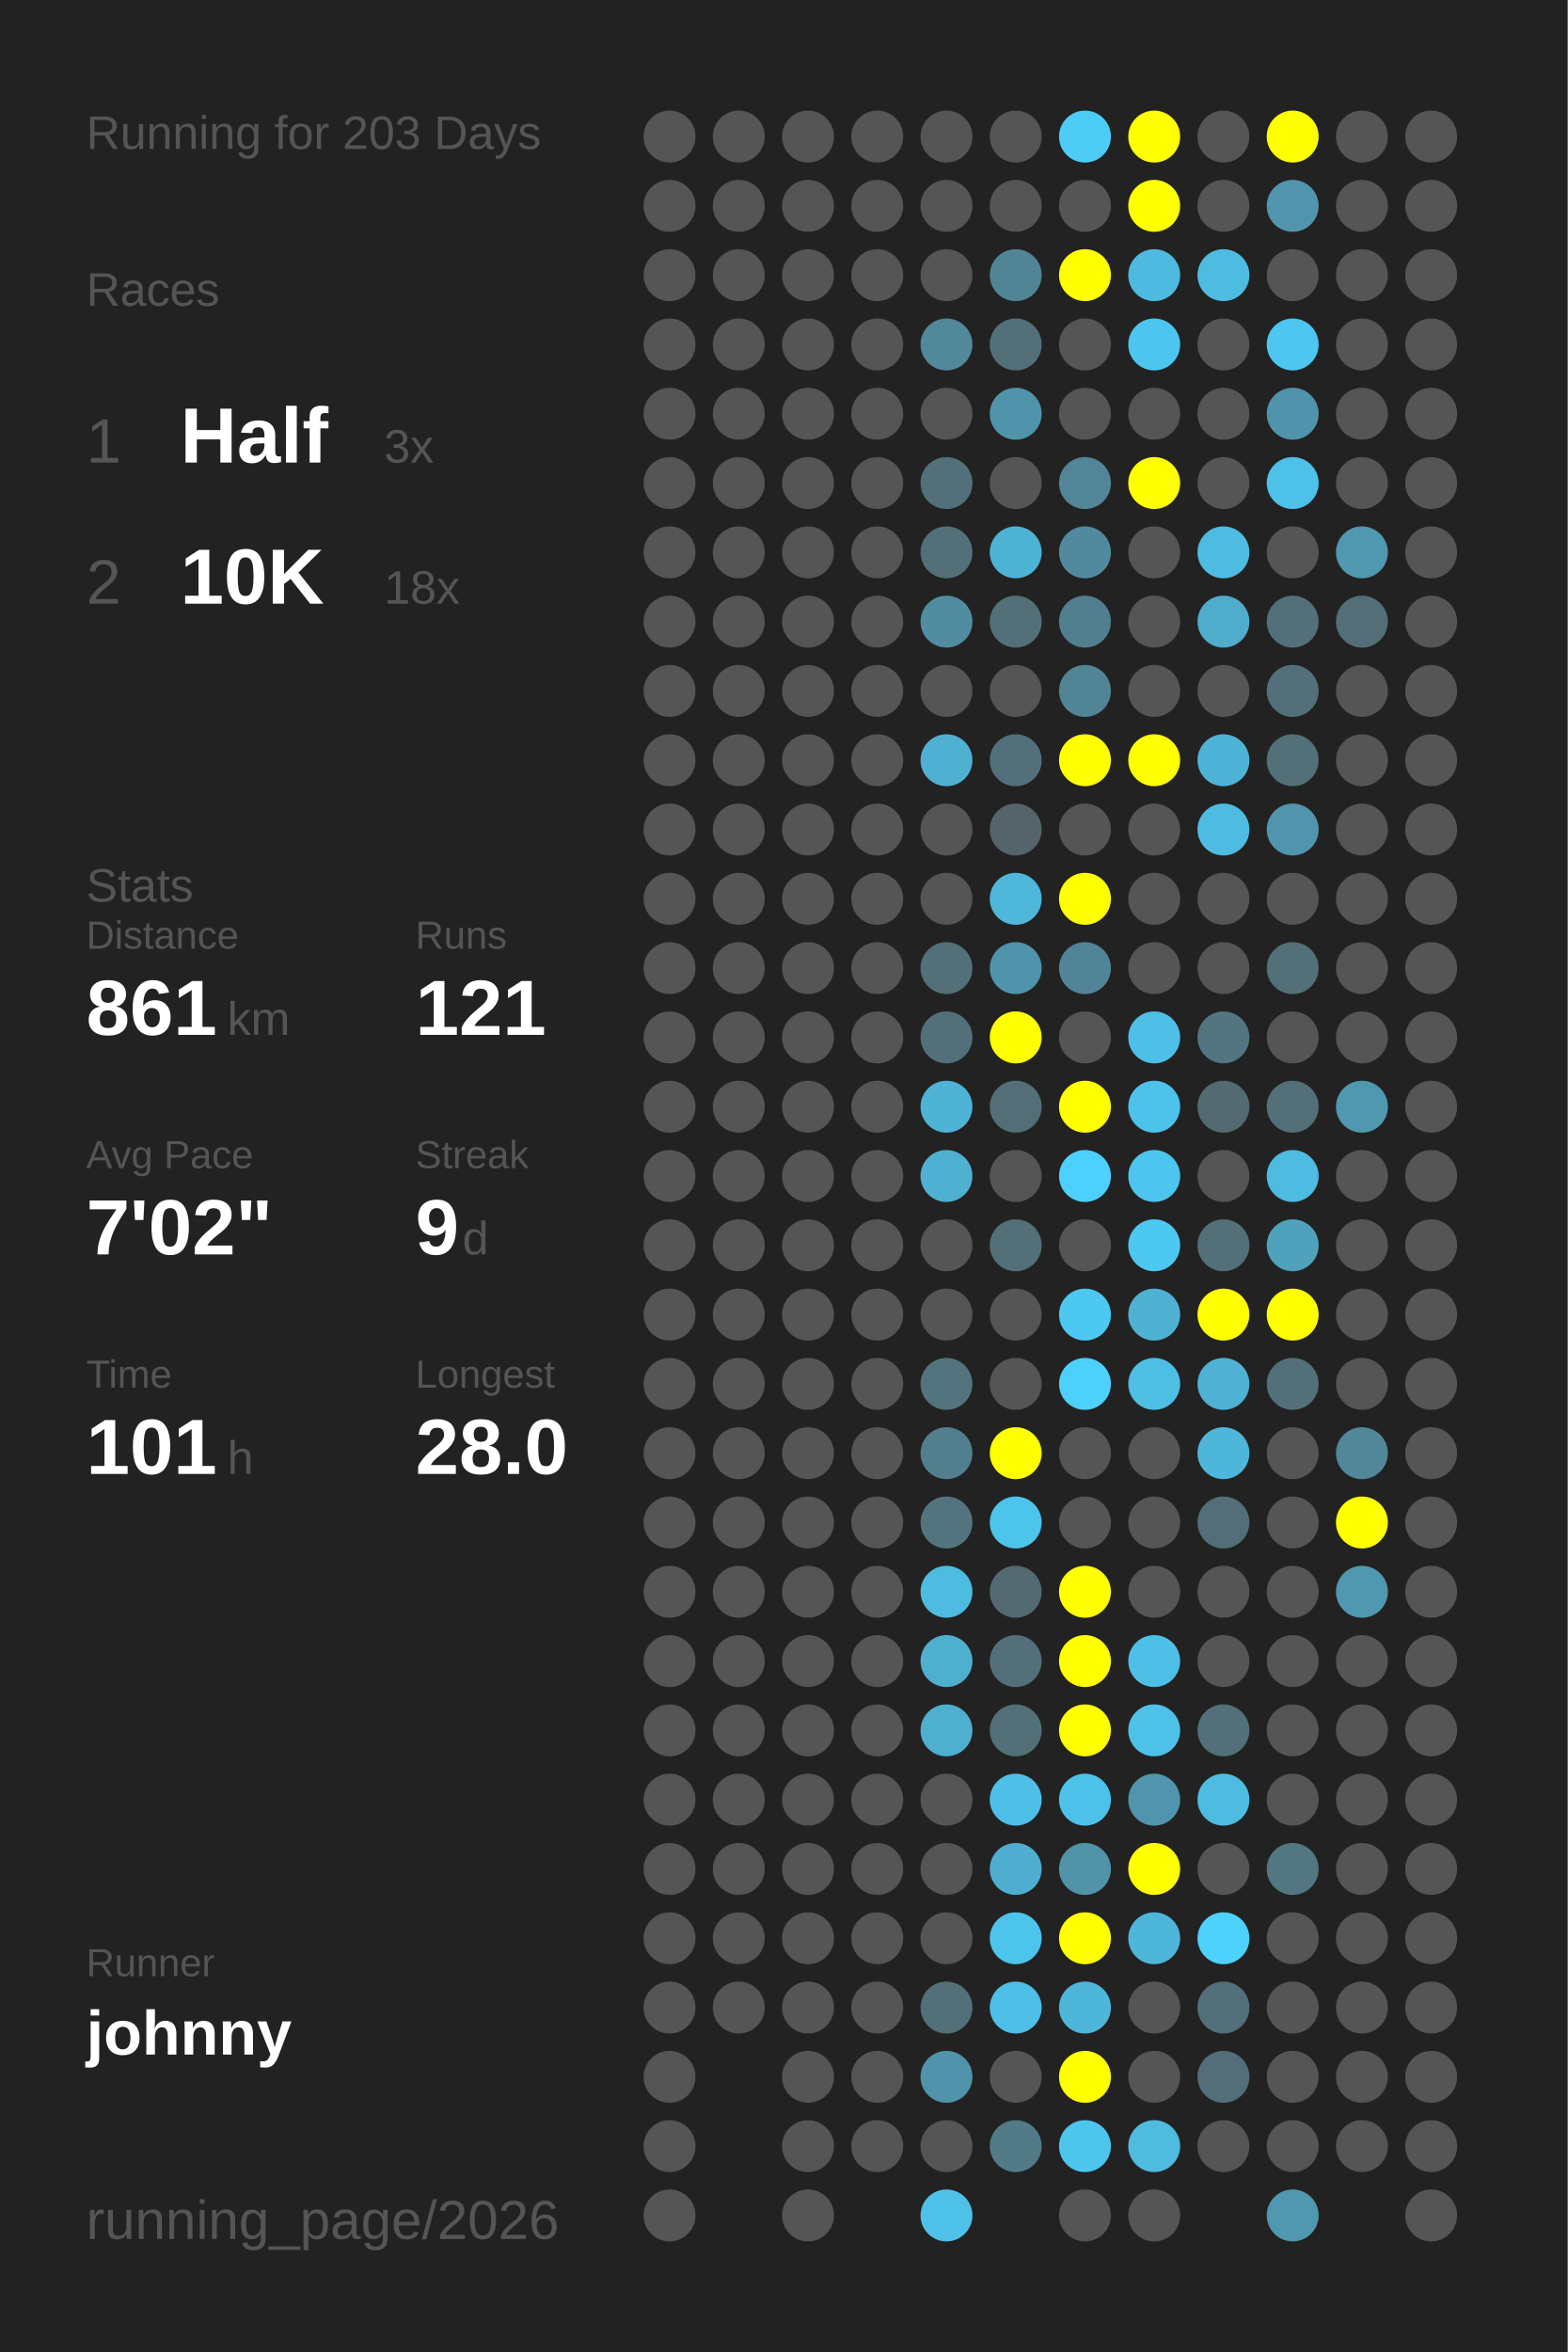
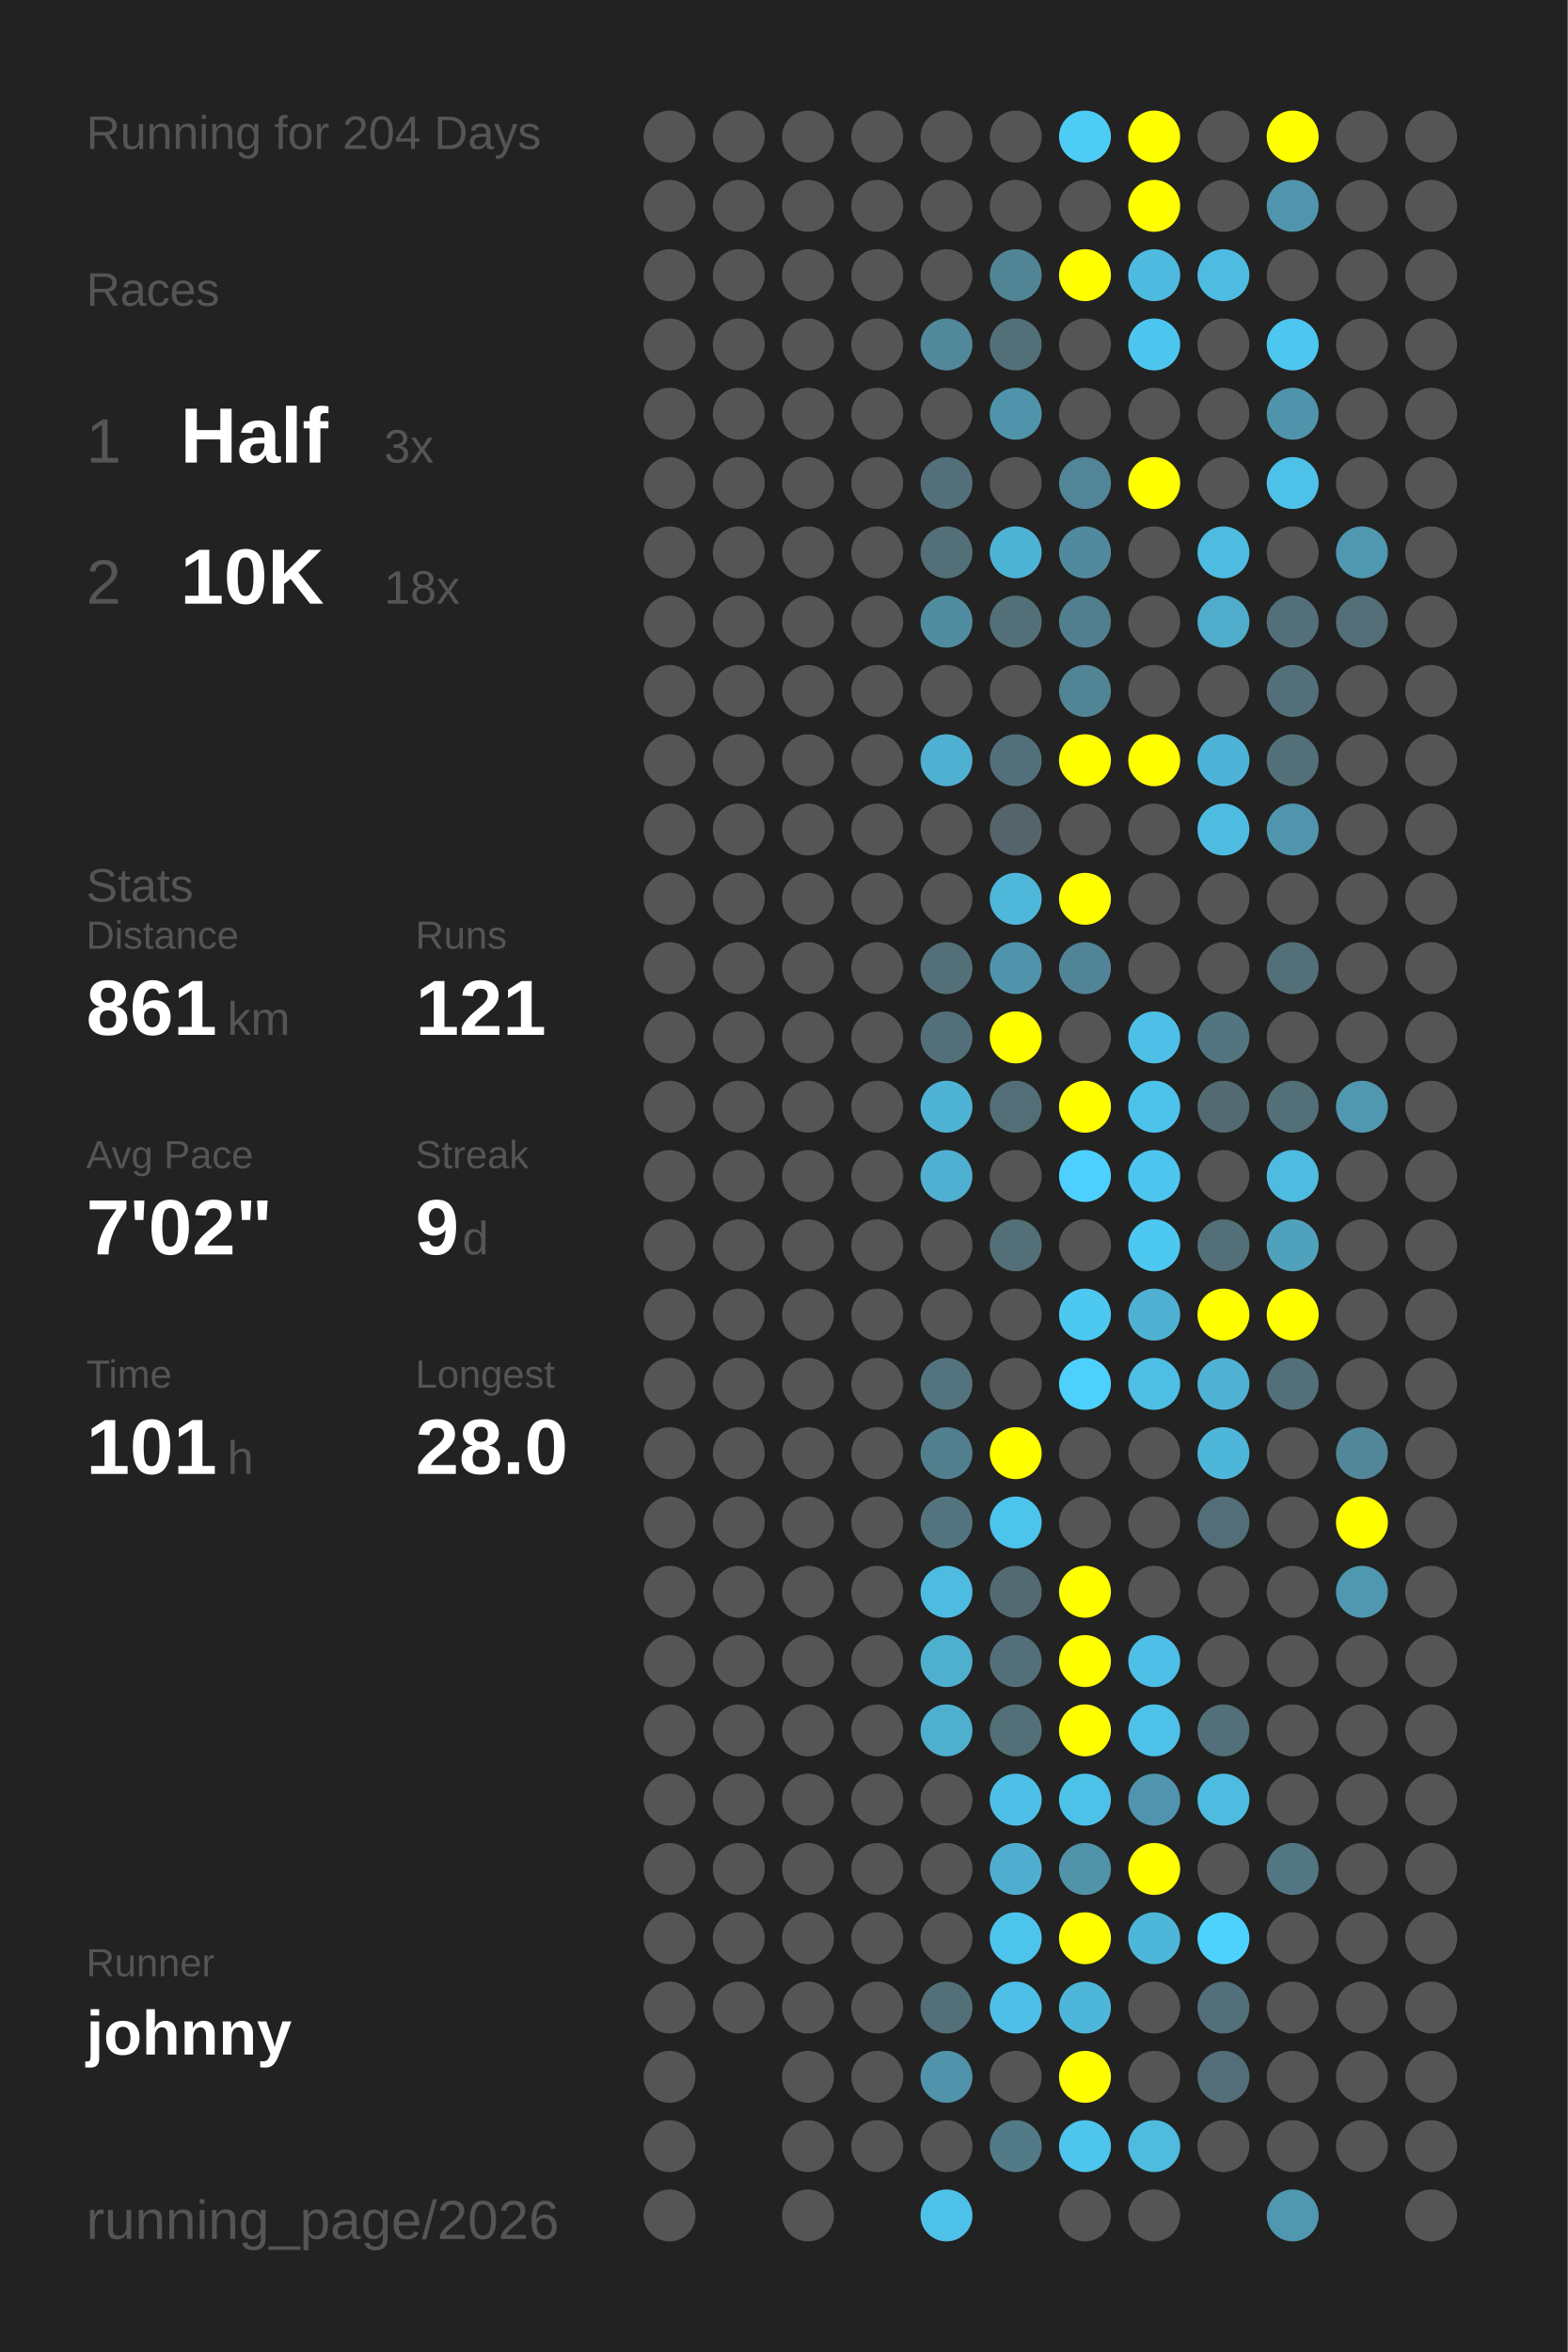
<svg xmlns="http://www.w3.org/2000/svg" baseProfile="full" height="300mm" version="1.1" viewBox="0,0,200,300" width="200mm">
  <defs />
  <rect fill="#222222" height="300" width="200" x="0" y="0" />
-   <text fill="#555555" style="font-size:6px; font-family:Arial;" x="11" y="19">Running for 203 Days</text>
+   <text fill="#555555" style="font-size:6px; font-family:Arial;" x="11" y="19">Running for 204 Days</text>
  <text fill="#555555" style="font-size:6px; font-family:Arial;" x="11" y="39">Races</text>
  <text fill="#555555" style="font-size:8px; font-family:Arial;" x="11" y="59">1</text>
  <text fill="#FFFFFF" style="font-size:10px; font-family:Arial; font-weight:bold;" x="23" y="59">Half</text>
  <text fill="#555555" style="font-size:6px; font-family:Arial;" x="49" y="59">3x</text>
  <text fill="#555555" style="font-size:8px; font-family:Arial;" x="11" y="77">2</text>
  <text fill="#FFFFFF" style="font-size:10px; font-family:Arial; font-weight:bold;" x="23" y="77">10K</text>
  <text fill="#555555" style="font-size:6px; font-family:Arial;" x="49" y="77">18x</text>
  <text fill="#555555" style="font-size:6px; font-family:Arial;" x="11" y="115">Stats</text>
  <text fill="#555555" style="font-size:5px; font-family:Arial;" x="11" y="121">Distance</text>
  <text fill="#FFFFFF" style="font-size:10px; font-family:Arial; font-weight:bold;" x="11" y="132">861</text>
  <text fill="#555555" style="font-size:6px; font-family:Arial;" x="29" y="132">km</text>
  <text fill="#555555" style="font-size:5px; font-family:Arial;" x="53" y="121">Runs</text>
  <text fill="#FFFFFF" style="font-size:10px; font-family:Arial; font-weight:bold;" x="53" y="132">121</text>
  <text fill="#555555" style="font-size:5px; font-family:Arial;" x="11" y="149">Avg Pace</text>
  <text fill="#FFFFFF" style="font-size:10px; font-family:Arial; font-weight:bold;" x="11" y="160">7'02"</text>
  <text fill="#555555" style="font-size:5px; font-family:Arial;" x="53" y="149">Streak</text>
  <text fill="#FFFFFF" style="font-size:10px; font-family:Arial; font-weight:bold;" x="53" y="160">9</text>
  <text fill="#555555" style="font-size:6px; font-family:Arial;" x="59" y="160">d</text>
  <text fill="#555555" style="font-size:5px; font-family:Arial;" x="11" y="177">Time</text>
  <text fill="#FFFFFF" style="font-size:10px; font-family:Arial; font-weight:bold;" x="11" y="188">101</text>
  <text fill="#555555" style="font-size:6px; font-family:Arial;" x="29" y="188">h</text>
  <text fill="#555555" style="font-size:5px; font-family:Arial;" x="53" y="177">Longest</text>
  <text fill="#FFFFFF" style="font-size:10px; font-family:Arial; font-weight:bold;" x="53" y="188">28.0</text>
  <text fill="#555555" style="font-size:5px; font-family:Arial;" x="11" y="252.065">Runner</text>
  <text fill="#FFFFFF" style="font-size:8px; font-family:Arial; font-weight:bold;" x="11" y="262.065">johnny</text>
  <text fill="#555555" style="font-size:7px; font-family:Arial;" x="11" y="285.581">running_page/2026</text>
  <circle cx="85.417" cy="17.419" fill="#555555" r="3.312" />
  <circle cx="85.417" cy="26.258" fill="#555555" r="3.312" />
  <circle cx="85.417" cy="35.097" fill="#555555" r="3.312" />
  <circle cx="85.417" cy="43.935" fill="#555555" r="3.312" />
  <circle cx="85.417" cy="52.774" fill="#555555" r="3.312" />
  <circle cx="85.417" cy="61.613" fill="#555555" r="3.312" />
  <circle cx="85.417" cy="70.452" fill="#555555" r="3.312" />
  <circle cx="85.417" cy="79.29" fill="#555555" r="3.312" />
  <circle cx="85.417" cy="88.129" fill="#555555" r="3.312" />
  <circle cx="85.417" cy="96.968" fill="#555555" r="3.312" />
  <circle cx="85.417" cy="105.806" fill="#555555" r="3.312" />
  <circle cx="85.417" cy="114.645" fill="#555555" r="3.312" />
  <circle cx="85.417" cy="123.484" fill="#555555" r="3.312" />
  <circle cx="85.417" cy="132.323" fill="#555555" r="3.312" />
  <circle cx="85.417" cy="141.161" fill="#555555" r="3.312" />
  <circle cx="85.417" cy="150" fill="#555555" r="3.312" />
  <circle cx="85.417" cy="158.839" fill="#555555" r="3.312" />
  <circle cx="85.417" cy="167.677" fill="#555555" r="3.312" />
  <circle cx="85.417" cy="176.516" fill="#555555" r="3.312" />
  <circle cx="85.417" cy="185.355" fill="#555555" r="3.312" />
  <circle cx="85.417" cy="194.194" fill="#555555" r="3.312" />
  <circle cx="85.417" cy="203.032" fill="#555555" r="3.312" />
  <circle cx="85.417" cy="211.871" fill="#555555" r="3.312" />
  <circle cx="85.417" cy="220.71" fill="#555555" r="3.312" />
  <circle cx="85.417" cy="229.548" fill="#555555" r="3.312" />
  <circle cx="85.417" cy="238.387" fill="#555555" r="3.312" />
  <circle cx="85.417" cy="247.226" fill="#555555" r="3.312" />
  <circle cx="85.417" cy="256.065" fill="#555555" r="3.312" />
  <circle cx="85.417" cy="264.903" fill="#555555" r="3.312" />
  <circle cx="85.417" cy="273.742" fill="#555555" r="3.312" />
  <circle cx="85.417" cy="282.581" fill="#555555" r="3.312" />
  <circle cx="94.25" cy="17.419" fill="#555555" r="3.312" />
  <circle cx="94.25" cy="26.258" fill="#555555" r="3.312" />
  <circle cx="94.25" cy="35.097" fill="#555555" r="3.312" />
  <circle cx="94.25" cy="43.935" fill="#555555" r="3.312" />
  <circle cx="94.25" cy="52.774" fill="#555555" r="3.312" />
  <circle cx="94.25" cy="61.613" fill="#555555" r="3.312" />
  <circle cx="94.25" cy="70.452" fill="#555555" r="3.312" />
  <circle cx="94.25" cy="79.29" fill="#555555" r="3.312" />
  <circle cx="94.25" cy="88.129" fill="#555555" r="3.312" />
  <circle cx="94.25" cy="96.968" fill="#555555" r="3.312" />
  <circle cx="94.25" cy="105.806" fill="#555555" r="3.312" />
  <circle cx="94.25" cy="114.645" fill="#555555" r="3.312" />
  <circle cx="94.25" cy="123.484" fill="#555555" r="3.312" />
  <circle cx="94.25" cy="132.323" fill="#555555" r="3.312" />
  <circle cx="94.25" cy="141.161" fill="#555555" r="3.312" />
  <circle cx="94.25" cy="150" fill="#555555" r="3.312" />
  <circle cx="94.25" cy="158.839" fill="#555555" r="3.312" />
  <circle cx="94.25" cy="167.677" fill="#555555" r="3.312" />
  <circle cx="94.25" cy="176.516" fill="#555555" r="3.312" />
  <circle cx="94.25" cy="185.355" fill="#555555" r="3.312" />
  <circle cx="94.25" cy="194.194" fill="#555555" r="3.312" />
  <circle cx="94.25" cy="203.032" fill="#555555" r="3.312" />
  <circle cx="94.25" cy="211.871" fill="#555555" r="3.312" />
  <circle cx="94.25" cy="220.71" fill="#555555" r="3.312" />
  <circle cx="94.25" cy="229.548" fill="#555555" r="3.312" />
  <circle cx="94.25" cy="238.387" fill="#555555" r="3.312" />
  <circle cx="94.25" cy="247.226" fill="#555555" r="3.312" />
  <circle cx="94.25" cy="256.065" fill="#555555" r="3.312" />
  <circle cx="103.083" cy="17.419" fill="#555555" r="3.312" />
  <circle cx="103.083" cy="26.258" fill="#555555" r="3.312" />
  <circle cx="103.083" cy="35.097" fill="#555555" r="3.312" />
  <circle cx="103.083" cy="43.935" fill="#555555" r="3.312" />
  <circle cx="103.083" cy="52.774" fill="#555555" r="3.312" />
  <circle cx="103.083" cy="61.613" fill="#555555" r="3.312" />
  <circle cx="103.083" cy="70.452" fill="#555555" r="3.312" />
  <circle cx="103.083" cy="79.29" fill="#555555" r="3.312" />
  <circle cx="103.083" cy="88.129" fill="#555555" r="3.312" />
  <circle cx="103.083" cy="96.968" fill="#555555" r="3.312" />
  <circle cx="103.083" cy="105.806" fill="#555555" r="3.312" />
  <circle cx="103.083" cy="114.645" fill="#555555" r="3.312" />
  <circle cx="103.083" cy="123.484" fill="#555555" r="3.312" />
  <circle cx="103.083" cy="132.323" fill="#555555" r="3.312" />
  <circle cx="103.083" cy="141.161" fill="#555555" r="3.312" />
  <circle cx="103.083" cy="150" fill="#555555" r="3.312" />
  <circle cx="103.083" cy="158.839" fill="#555555" r="3.312" />
  <circle cx="103.083" cy="167.677" fill="#555555" r="3.312" />
  <circle cx="103.083" cy="176.516" fill="#555555" r="3.312" />
  <circle cx="103.083" cy="185.355" fill="#555555" r="3.312" />
  <circle cx="103.083" cy="194.194" fill="#555555" r="3.312" />
  <circle cx="103.083" cy="203.032" fill="#555555" r="3.312" />
  <circle cx="103.083" cy="211.871" fill="#555555" r="3.312" />
  <circle cx="103.083" cy="220.71" fill="#555555" r="3.312" />
  <circle cx="103.083" cy="229.548" fill="#555555" r="3.312" />
  <circle cx="103.083" cy="238.387" fill="#555555" r="3.312" />
  <circle cx="103.083" cy="247.226" fill="#555555" r="3.312" />
  <circle cx="103.083" cy="256.065" fill="#555555" r="3.312" />
  <circle cx="103.083" cy="264.903" fill="#555555" r="3.312" />
  <circle cx="103.083" cy="273.742" fill="#555555" r="3.312" />
  <circle cx="103.083" cy="282.581" fill="#555555" r="3.312" />
  <circle cx="111.917" cy="17.419" fill="#555555" r="3.312" />
  <circle cx="111.917" cy="26.258" fill="#555555" r="3.312" />
  <circle cx="111.917" cy="35.097" fill="#555555" r="3.312" />
  <circle cx="111.917" cy="43.935" fill="#555555" r="3.312" />
  <circle cx="111.917" cy="52.774" fill="#555555" r="3.312" />
  <circle cx="111.917" cy="61.613" fill="#555555" r="3.312" />
  <circle cx="111.917" cy="70.452" fill="#555555" r="3.312" />
  <circle cx="111.917" cy="79.29" fill="#555555" r="3.312" />
  <circle cx="111.917" cy="88.129" fill="#555555" r="3.312" />
  <circle cx="111.917" cy="96.968" fill="#555555" r="3.312" />
  <circle cx="111.917" cy="105.806" fill="#555555" r="3.312" />
  <circle cx="111.917" cy="114.645" fill="#555555" r="3.312" />
  <circle cx="111.917" cy="123.484" fill="#555555" r="3.312" />
  <circle cx="111.917" cy="132.323" fill="#555555" r="3.312" />
  <circle cx="111.917" cy="141.161" fill="#555555" r="3.312" />
  <circle cx="111.917" cy="150" fill="#555555" r="3.312" />
  <circle cx="111.917" cy="158.839" fill="#555555" r="3.312" />
  <circle cx="111.917" cy="167.677" fill="#555555" r="3.312" />
  <circle cx="111.917" cy="176.516" fill="#555555" r="3.312" />
  <circle cx="111.917" cy="185.355" fill="#555555" r="3.312" />
  <circle cx="111.917" cy="194.194" fill="#555555" r="3.312" />
  <circle cx="111.917" cy="203.032" fill="#555555" r="3.312" />
  <circle cx="111.917" cy="211.871" fill="#555555" r="3.312" />
  <circle cx="111.917" cy="220.71" fill="#555555" r="3.312" />
  <circle cx="111.917" cy="229.548" fill="#555555" r="3.312" />
  <circle cx="111.917" cy="238.387" fill="#555555" r="3.312" />
  <circle cx="111.917" cy="247.226" fill="#555555" r="3.312" />
  <circle cx="111.917" cy="256.065" fill="#555555" r="3.312" />
  <circle cx="111.917" cy="264.903" fill="#555555" r="3.312" />
  <circle cx="111.917" cy="273.742" fill="#555555" r="3.312" />
  <circle cx="120.75" cy="17.419" fill="#555555" r="3.312" />
  <circle cx="120.75" cy="26.258" fill="#555555" r="3.312" />
  <circle cx="120.75" cy="35.097" fill="#555555" r="3.312" />
  <circle cx="120.75" cy="43.935" fill="#51889a" r="3.312" />
  <circle cx="120.75" cy="52.774" fill="#555555" r="3.312" />
  <circle cx="120.75" cy="61.613" fill="#53707a" r="3.312" />
  <circle cx="120.75" cy="70.452" fill="#537079" r="3.312" />
  <circle cx="120.75" cy="79.29" fill="#518da1" r="3.312" />
  <circle cx="120.75" cy="88.129" fill="#555555" r="3.312" />
  <circle cx="120.75" cy="96.968" fill="#4fb0d2" r="3.312" />
  <circle cx="120.75" cy="105.806" fill="#555555" r="3.312" />
  <circle cx="120.75" cy="114.645" fill="#555555" r="3.312" />
  <circle cx="120.75" cy="123.484" fill="#536f78" r="3.312" />
  <circle cx="120.75" cy="132.323" fill="#536f79" r="3.312" />
  <circle cx="120.75" cy="141.161" fill="#4eb3d5" r="3.312" />
  <circle cx="120.75" cy="150" fill="#4fb0d1" r="3.312" />
  <circle cx="120.75" cy="158.839" fill="#555555" r="3.312" />
  <circle cx="120.75" cy="167.677" fill="#555555" r="3.312" />
  <circle cx="120.75" cy="176.516" fill="#53737e" r="3.312" />
  <circle cx="120.75" cy="185.355" fill="#527f8e" r="3.312" />
  <circle cx="120.75" cy="194.194" fill="#53747f" r="3.312" />
  <circle cx="120.75" cy="203.032" fill="#4ebbe0" r="3.312" />
  <circle cx="120.75" cy="211.871" fill="#4fafcf" r="3.312" />
  <circle cx="120.75" cy="220.71" fill="#4fafcf" r="3.312" />
  <circle cx="120.75" cy="229.548" fill="#555555" r="3.312" />
  <circle cx="120.75" cy="238.387" fill="#555555" r="3.312" />
  <circle cx="120.75" cy="247.226" fill="#555555" r="3.312" />
  <circle cx="120.75" cy="256.065" fill="#537079" r="3.312" />
  <circle cx="120.75" cy="264.903" fill="#5093aa" r="3.312" />
  <circle cx="120.75" cy="273.742" fill="#555555" r="3.312" />
  <circle cx="120.75" cy="282.581" fill="#4ec1e8" r="3.312" />
  <circle cx="129.583" cy="17.419" fill="#555555" r="3.312" />
  <circle cx="129.583" cy="26.258" fill="#555555" r="3.312" />
  <circle cx="129.583" cy="35.097" fill="#518596" r="3.312" />
  <circle cx="129.583" cy="43.935" fill="#537079" r="3.312" />
  <circle cx="129.583" cy="52.774" fill="#5094ab" r="3.312" />
  <circle cx="129.583" cy="61.613" fill="#555555" r="3.312" />
  <circle cx="129.583" cy="70.452" fill="#4eb4d6" r="3.312" />
  <circle cx="129.583" cy="79.29" fill="#537079" r="3.312" />
  <circle cx="129.583" cy="88.129" fill="#555555" r="3.312" />
  <circle cx="129.583" cy="96.968" fill="#53707a" r="3.312" />
  <circle cx="129.583" cy="105.806" fill="#54646a" r="3.312" />
  <circle cx="129.583" cy="114.645" fill="#4eb7da" r="3.312" />
  <circle cx="129.583" cy="123.484" fill="#5094ab" r="3.312" />
  <circle cx="129.583" cy="132.323" fill="#FFFF00" r="3.312" />
  <circle cx="129.583" cy="141.161" fill="#536e77" r="3.312" />
  <circle cx="129.583" cy="150" fill="#555555" r="3.312" />
  <circle cx="129.583" cy="158.839" fill="#536f78" r="3.312" />
  <circle cx="129.583" cy="167.677" fill="#555555" r="3.312" />
  <circle cx="129.583" cy="176.516" fill="#555555" r="3.312" />
  <circle cx="129.583" cy="185.355" fill="#FFFF00" r="3.312" />
  <circle cx="129.583" cy="194.194" fill="#4dc4ec" r="3.312" />
  <circle cx="129.583" cy="203.032" fill="#536a72" r="3.312" />
  <circle cx="129.583" cy="211.871" fill="#536f79" r="3.312" />
  <circle cx="129.583" cy="220.71" fill="#536f78" r="3.312" />
  <circle cx="129.583" cy="229.548" fill="#4ec0e7" r="3.312" />
  <circle cx="129.583" cy="238.387" fill="#4faecf" r="3.312" />
  <circle cx="129.583" cy="247.226" fill="#4dc4ec" r="3.312" />
  <circle cx="129.583" cy="256.065" fill="#4ebfe6" r="3.312" />
  <circle cx="129.583" cy="264.903" fill="#555555" r="3.312" />
  <circle cx="129.583" cy="273.742" fill="#527a87" r="3.312" />
  <circle cx="138.417" cy="17.419" fill="#4dccf6" r="3.312" />
  <circle cx="138.417" cy="26.258" fill="#555555" r="3.312" />
  <circle cx="138.417" cy="35.097" fill="#FFFF00" r="3.312" />
  <circle cx="138.417" cy="43.935" fill="#555555" r="3.312" />
  <circle cx="138.417" cy="52.774" fill="#555555" r="3.312" />
  <circle cx="138.417" cy="61.613" fill="#518597" r="3.312" />
  <circle cx="138.417" cy="70.452" fill="#518a9e" r="3.312" />
  <circle cx="138.417" cy="79.29" fill="#527f8f" r="3.312" />
  <circle cx="138.417" cy="88.129" fill="#518596" r="3.312" />
  <circle cx="138.417" cy="96.968" fill="#FFFF00" r="3.312" />
  <circle cx="138.417" cy="105.806" fill="#555555" r="3.312" />
  <circle cx="138.417" cy="114.645" fill="#FFFF00" r="3.312" />
  <circle cx="138.417" cy="123.484" fill="#518496" r="3.312" />
  <circle cx="138.417" cy="132.323" fill="#555555" r="3.312" />
  <circle cx="138.417" cy="141.161" fill="#FFFF00" r="3.312" />
  <circle cx="138.417" cy="150" fill="#4dd0fd" r="3.312" />
  <circle cx="138.417" cy="158.839" fill="#555555" r="3.312" />
  <circle cx="138.417" cy="167.677" fill="#4dc8f1" r="3.312" />
  <circle cx="138.417" cy="176.516" fill="#4dd0fc" r="3.312" />
  <circle cx="138.417" cy="185.355" fill="#555555" r="3.312" />
  <circle cx="138.417" cy="194.194" fill="#555555" r="3.312" />
  <circle cx="138.417" cy="203.032" fill="#FFFF00" r="3.312" />
  <circle cx="138.417" cy="211.871" fill="#FFFF00" r="3.312" />
  <circle cx="138.417" cy="220.71" fill="#FFFF00" r="3.312" />
  <circle cx="138.417" cy="229.548" fill="#4dc2e9" r="3.312" />
  <circle cx="138.417" cy="238.387" fill="#5193a9" r="3.312" />
  <circle cx="138.417" cy="247.226" fill="#FFFF00" r="3.312" />
  <circle cx="138.417" cy="256.065" fill="#4eb6d9" r="3.312" />
  <circle cx="138.417" cy="264.903" fill="#FFFF00" r="3.312" />
  <circle cx="138.417" cy="273.742" fill="#4dc5ed" r="3.312" />
  <circle cx="138.417" cy="282.581" fill="#555555" r="3.312" />
  <circle cx="147.25" cy="17.419" fill="#FFFF00" r="3.312" />
  <circle cx="147.25" cy="26.258" fill="#FFFF00" r="3.312" />
  <circle cx="147.25" cy="35.097" fill="#4ebadf" r="3.312" />
  <circle cx="147.25" cy="43.935" fill="#4dc6ef" r="3.312" />
  <circle cx="147.25" cy="52.774" fill="#555555" r="3.312" />
  <circle cx="147.25" cy="61.613" fill="#FFFF00" r="3.312" />
  <circle cx="147.25" cy="70.452" fill="#555555" r="3.312" />
  <circle cx="147.25" cy="79.29" fill="#555555" r="3.312" />
  <circle cx="147.25" cy="88.129" fill="#555555" r="3.312" />
  <circle cx="147.25" cy="96.968" fill="#FFFF00" r="3.312" />
  <circle cx="147.25" cy="105.806" fill="#555555" r="3.312" />
  <circle cx="147.25" cy="114.645" fill="#555555" r="3.312" />
  <circle cx="147.25" cy="123.484" fill="#555555" r="3.312" />
  <circle cx="147.25" cy="132.323" fill="#4ec0e7" r="3.312" />
  <circle cx="147.25" cy="141.161" fill="#4dc2ea" r="3.312" />
  <circle cx="147.25" cy="150" fill="#4dc6ef" r="3.312" />
  <circle cx="147.25" cy="158.839" fill="#4dc8f1" r="3.312" />
  <circle cx="147.25" cy="167.677" fill="#4fb1d2" r="3.312" />
  <circle cx="147.25" cy="176.516" fill="#4ebee4" r="3.312" />
  <circle cx="147.25" cy="185.355" fill="#555555" r="3.312" />
  <circle cx="147.25" cy="194.194" fill="#555555" r="3.312" />
  <circle cx="147.25" cy="203.032" fill="#555555" r="3.312" />
  <circle cx="147.25" cy="211.871" fill="#4ebfe6" r="3.312" />
  <circle cx="147.25" cy="220.71" fill="#4ec1e8" r="3.312" />
  <circle cx="147.25" cy="229.548" fill="#5095ad" r="3.312" />
  <circle cx="147.25" cy="238.387" fill="#FFFF00" r="3.312" />
  <circle cx="147.25" cy="247.226" fill="#4eb6d9" r="3.312" />
  <circle cx="147.25" cy="256.065" fill="#555555" r="3.312" />
  <circle cx="147.25" cy="264.903" fill="#555555" r="3.312" />
  <circle cx="147.25" cy="273.742" fill="#4ebbdf" r="3.312" />
  <circle cx="147.25" cy="282.581" fill="#555555" r="3.312" />
  <circle cx="156.083" cy="17.419" fill="#555555" r="3.312" />
  <circle cx="156.083" cy="26.258" fill="#555555" r="3.312" />
  <circle cx="156.083" cy="35.097" fill="#4ebbe0" r="3.312" />
  <circle cx="156.083" cy="43.935" fill="#555555" r="3.312" />
  <circle cx="156.083" cy="52.774" fill="#555555" r="3.312" />
  <circle cx="156.083" cy="61.613" fill="#555555" r="3.312" />
  <circle cx="156.083" cy="70.452" fill="#4ebbe1" r="3.312" />
  <circle cx="156.083" cy="79.29" fill="#4faccb" r="3.312" />
  <circle cx="156.083" cy="88.129" fill="#555555" r="3.312" />
  <circle cx="156.083" cy="96.968" fill="#4eb4d7" r="3.312" />
  <circle cx="156.083" cy="105.806" fill="#4ebbe1" r="3.312" />
  <circle cx="156.083" cy="114.645" fill="#555555" r="3.312" />
  <circle cx="156.083" cy="123.484" fill="#555555" r="3.312" />
  <circle cx="156.083" cy="132.323" fill="#527580" r="3.312" />
  <circle cx="156.083" cy="141.161" fill="#536a72" r="3.312" />
  <circle cx="156.083" cy="150" fill="#555555" r="3.312" />
  <circle cx="156.083" cy="158.839" fill="#536f78" r="3.312" />
  <circle cx="156.083" cy="167.677" fill="#FFFF00" r="3.312" />
  <circle cx="156.083" cy="176.516" fill="#4fb2d4" r="3.312" />
  <circle cx="156.083" cy="185.355" fill="#4eb6d9" r="3.312" />
  <circle cx="156.083" cy="194.194" fill="#536e78" r="3.312" />
  <circle cx="156.083" cy="203.032" fill="#555555" r="3.312" />
  <circle cx="156.083" cy="211.871" fill="#555555" r="3.312" />
  <circle cx="156.083" cy="220.71" fill="#536f79" r="3.312" />
  <circle cx="156.083" cy="229.548" fill="#4ebce1" r="3.312" />
  <circle cx="156.083" cy="238.387" fill="#555555" r="3.312" />
  <circle cx="156.083" cy="247.226" fill="#4dd1fd" r="3.312" />
  <circle cx="156.083" cy="256.065" fill="#536f79" r="3.312" />
  <circle cx="156.083" cy="264.903" fill="#536e78" r="3.312" />
  <circle cx="156.083" cy="273.742" fill="#555555" r="3.312" />
  <circle cx="164.917" cy="17.419" fill="#FFFF00" r="3.312" />
  <circle cx="164.917" cy="26.258" fill="#5095ad" r="3.312" />
  <circle cx="164.917" cy="35.097" fill="#555555" r="3.312" />
  <circle cx="164.917" cy="43.935" fill="#4dc7f0" r="3.312" />
  <circle cx="164.917" cy="52.774" fill="#5094ab" r="3.312" />
  <circle cx="164.917" cy="61.613" fill="#4ec1e9" r="3.312" />
  <circle cx="164.917" cy="70.452" fill="#555555" r="3.312" />
  <circle cx="164.917" cy="79.29" fill="#536f79" r="3.312" />
  <circle cx="164.917" cy="88.129" fill="#53707a" r="3.312" />
  <circle cx="164.917" cy="96.968" fill="#537079" r="3.312" />
  <circle cx="164.917" cy="105.806" fill="#5095ad" r="3.312" />
  <circle cx="164.917" cy="114.645" fill="#555555" r="3.312" />
  <circle cx="164.917" cy="123.484" fill="#536f78" r="3.312" />
  <circle cx="164.917" cy="132.323" fill="#555555" r="3.312" />
  <circle cx="164.917" cy="141.161" fill="#536f78" r="3.312" />
  <circle cx="164.917" cy="150" fill="#4ebbe0" r="3.312" />
  <circle cx="164.917" cy="158.839" fill="#50a1bc" r="3.312" />
  <circle cx="164.917" cy="167.677" fill="#FFFF00" r="3.312" />
  <circle cx="164.917" cy="176.516" fill="#53707a" r="3.312" />
  <circle cx="164.917" cy="185.355" fill="#555555" r="3.312" />
  <circle cx="164.917" cy="194.194" fill="#555555" r="3.312" />
  <circle cx="164.917" cy="203.032" fill="#555555" r="3.312" />
  <circle cx="164.917" cy="211.871" fill="#555555" r="3.312" />
  <circle cx="164.917" cy="220.71" fill="#555555" r="3.312" />
  <circle cx="164.917" cy="229.548" fill="#555555" r="3.312" />
  <circle cx="164.917" cy="238.387" fill="#527682" r="3.312" />
  <circle cx="164.917" cy="247.226" fill="#555555" r="3.312" />
  <circle cx="164.917" cy="256.065" fill="#555555" r="3.312" />
  <circle cx="164.917" cy="264.903" fill="#555555" r="3.312" />
  <circle cx="164.917" cy="273.742" fill="#555555" r="3.312" />
  <circle cx="164.917" cy="282.581" fill="#5098b0" r="3.312" />
  <circle cx="173.75" cy="17.419" fill="#555555" r="3.312" />
  <circle cx="173.75" cy="26.258" fill="#555555" r="3.312" />
  <circle cx="173.75" cy="35.097" fill="#555555" r="3.312" />
  <circle cx="173.75" cy="43.935" fill="#555555" r="3.312" />
  <circle cx="173.75" cy="52.774" fill="#555555" r="3.312" />
  <circle cx="173.75" cy="61.613" fill="#555555" r="3.312" />
  <circle cx="173.75" cy="70.452" fill="#5097b0" r="3.312" />
  <circle cx="173.75" cy="79.29" fill="#536e77" r="3.312" />
  <circle cx="173.75" cy="88.129" fill="#555555" r="3.312" />
  <circle cx="173.75" cy="96.968" fill="#555555" r="3.312" />
  <circle cx="173.75" cy="105.806" fill="#555555" r="3.312" />
  <circle cx="173.75" cy="114.645" fill="#555555" r="3.312" />
  <circle cx="173.75" cy="123.484" fill="#555555" r="3.312" />
  <circle cx="173.75" cy="132.323" fill="#555555" r="3.312" />
  <circle cx="173.75" cy="141.161" fill="#5098b0" r="3.312" />
  <circle cx="173.75" cy="150" fill="#555555" r="3.312" />
  <circle cx="173.75" cy="158.839" fill="#555555" r="3.312" />
  <circle cx="173.75" cy="167.677" fill="#555555" r="3.312" />
  <circle cx="173.75" cy="176.516" fill="#555555" r="3.312" />
  <circle cx="173.75" cy="185.355" fill="#518799" r="3.312" />
  <circle cx="173.75" cy="194.194" fill="#FFFF00" r="3.312" />
  <circle cx="173.75" cy="203.032" fill="#5098b0" r="3.312" />
  <circle cx="173.75" cy="211.871" fill="#555555" r="3.312" />
  <circle cx="173.75" cy="220.71" fill="#555555" r="3.312" />
  <circle cx="173.75" cy="229.548" fill="#555555" r="3.312" />
  <circle cx="173.75" cy="238.387" fill="#555555" r="3.312" />
  <circle cx="173.75" cy="247.226" fill="#555555" r="3.312" />
  <circle cx="173.75" cy="256.065" fill="#555555" r="3.312" />
  <circle cx="173.75" cy="264.903" fill="#555555" r="3.312" />
  <circle cx="173.75" cy="273.742" fill="#555555" r="3.312" />
  <circle cx="182.583" cy="17.419" fill="#555555" r="3.312" />
  <circle cx="182.583" cy="26.258" fill="#555555" r="3.312" />
  <circle cx="182.583" cy="35.097" fill="#555555" r="3.312" />
  <circle cx="182.583" cy="43.935" fill="#555555" r="3.312" />
  <circle cx="182.583" cy="52.774" fill="#555555" r="3.312" />
  <circle cx="182.583" cy="61.613" fill="#555555" r="3.312" />
  <circle cx="182.583" cy="70.452" fill="#555555" r="3.312" />
  <circle cx="182.583" cy="79.29" fill="#555555" r="3.312" />
  <circle cx="182.583" cy="88.129" fill="#555555" r="3.312" />
  <circle cx="182.583" cy="96.968" fill="#555555" r="3.312" />
  <circle cx="182.583" cy="105.806" fill="#555555" r="3.312" />
  <circle cx="182.583" cy="114.645" fill="#555555" r="3.312" />
  <circle cx="182.583" cy="123.484" fill="#555555" r="3.312" />
  <circle cx="182.583" cy="132.323" fill="#555555" r="3.312" />
  <circle cx="182.583" cy="141.161" fill="#555555" r="3.312" />
  <circle cx="182.583" cy="150" fill="#555555" r="3.312" />
  <circle cx="182.583" cy="158.839" fill="#555555" r="3.312" />
  <circle cx="182.583" cy="167.677" fill="#555555" r="3.312" />
  <circle cx="182.583" cy="176.516" fill="#555555" r="3.312" />
  <circle cx="182.583" cy="185.355" fill="#555555" r="3.312" />
  <circle cx="182.583" cy="194.194" fill="#555555" r="3.312" />
  <circle cx="182.583" cy="203.032" fill="#555555" r="3.312" />
  <circle cx="182.583" cy="211.871" fill="#555555" r="3.312" />
  <circle cx="182.583" cy="220.71" fill="#555555" r="3.312" />
  <circle cx="182.583" cy="229.548" fill="#555555" r="3.312" />
  <circle cx="182.583" cy="238.387" fill="#555555" r="3.312" />
  <circle cx="182.583" cy="247.226" fill="#555555" r="3.312" />
  <circle cx="182.583" cy="256.065" fill="#555555" r="3.312" />
  <circle cx="182.583" cy="264.903" fill="#555555" r="3.312" />
  <circle cx="182.583" cy="273.742" fill="#555555" r="3.312" />
  <circle cx="182.583" cy="282.581" fill="#555555" r="3.312" />
</svg>
